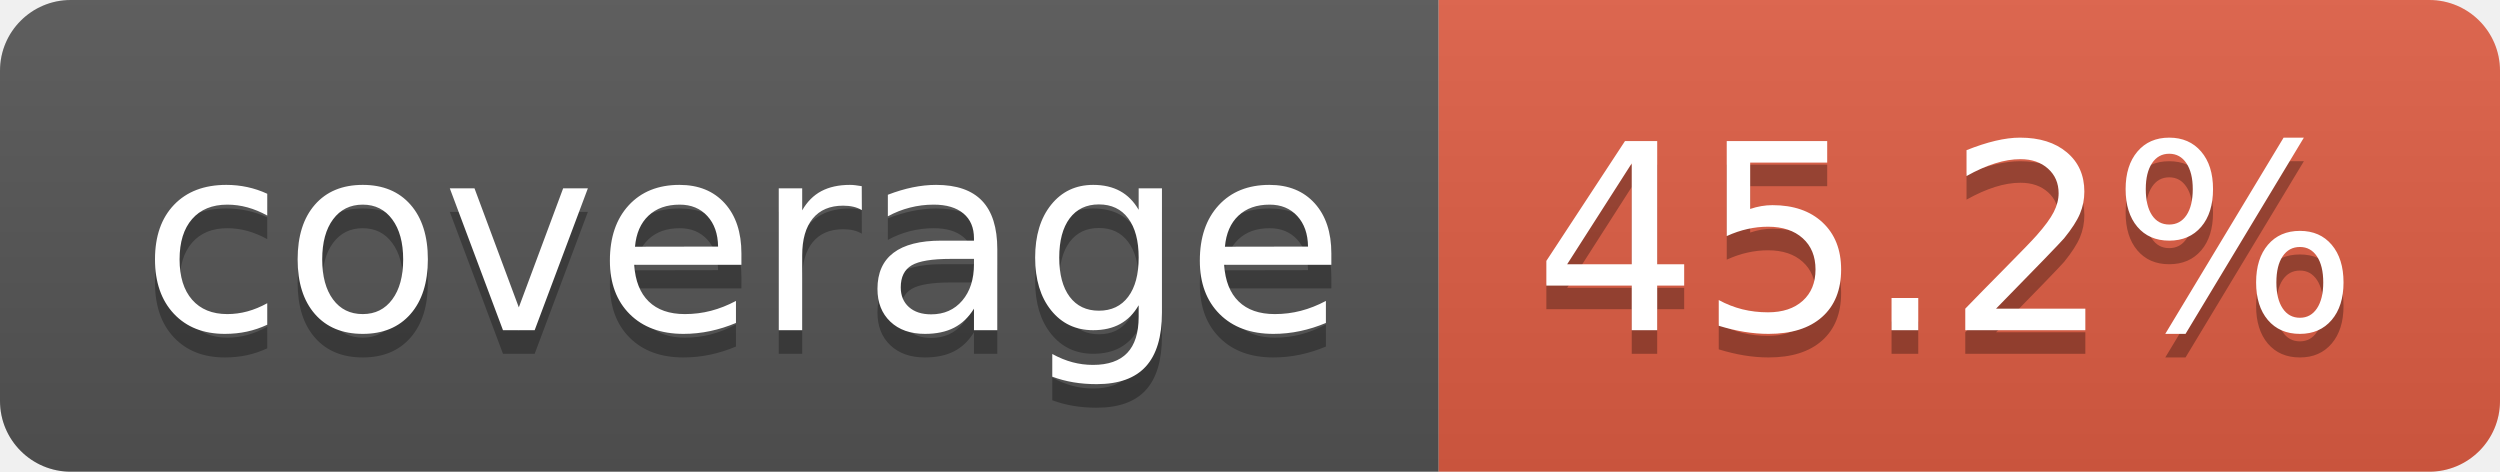
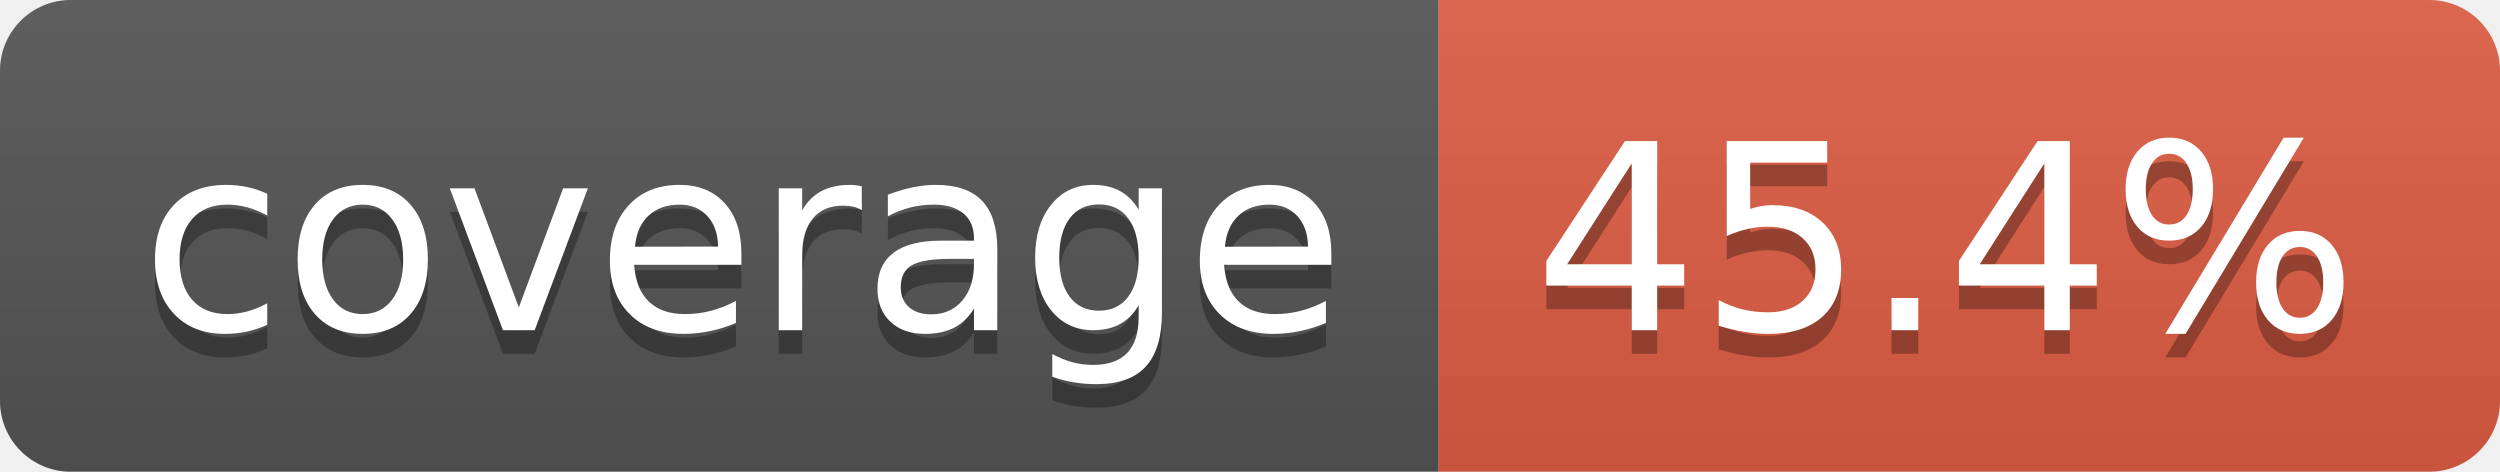
- <svg xmlns="http://www.w3.org/2000/svg" width="106" height="20" role="img" aria-label="coverage: 45.2%">
+ <svg xmlns="http://www.w3.org/2000/svg" width="106" height="20" role="img" aria-label="coverage: 45.4%">
  <linearGradient id="s" x2="0" y2="100%">
    <stop offset="0" stop-color="#bbb" stop-opacity=".1" />
    <stop offset="1" stop-opacity=".1" />
  </linearGradient>
  <clipPath id="r">
    <rect width="106" height="20" rx="3" fill="#fff" />
  </clipPath>
  <g clip-path="url(#r)">
    <rect width="61" height="20" fill="#555" />
    <rect x="61" width="45" height="20" fill="#e05d44" />
    <rect width="106" height="20" fill="url(#s)" />
  </g>
  <g fill="#fff" text-anchor="middle" font-family="Verdana,Geneva,DejaVu Sans,sans-serif" text-rendering="geometricPrecision" font-size="110">
    <text aria-hidden="true" x="315" y="150" fill="#010101" fill-opacity=".3" transform="scale(.1)" textLength="510">coverage</text>
    <text x="315" y="140" transform="scale(.1)" fill="#fff" textLength="510">coverage</text>
-     <text aria-hidden="true" x="825" y="150" fill="#010101" fill-opacity=".3" transform="scale(.1)" textLength="350">45.2%</text>
-     <text x="825" y="140" transform="scale(.1)" fill="#fff" textLength="350">45.2%</text>
+     <text aria-hidden="true" x="825" y="150" fill="#010101" fill-opacity=".3" transform="scale(.1)" textLength="350">45.4%</text>
+     <text x="825" y="140" transform="scale(.1)" fill="#fff" textLength="350">45.4%</text>
  </g>
</svg>
